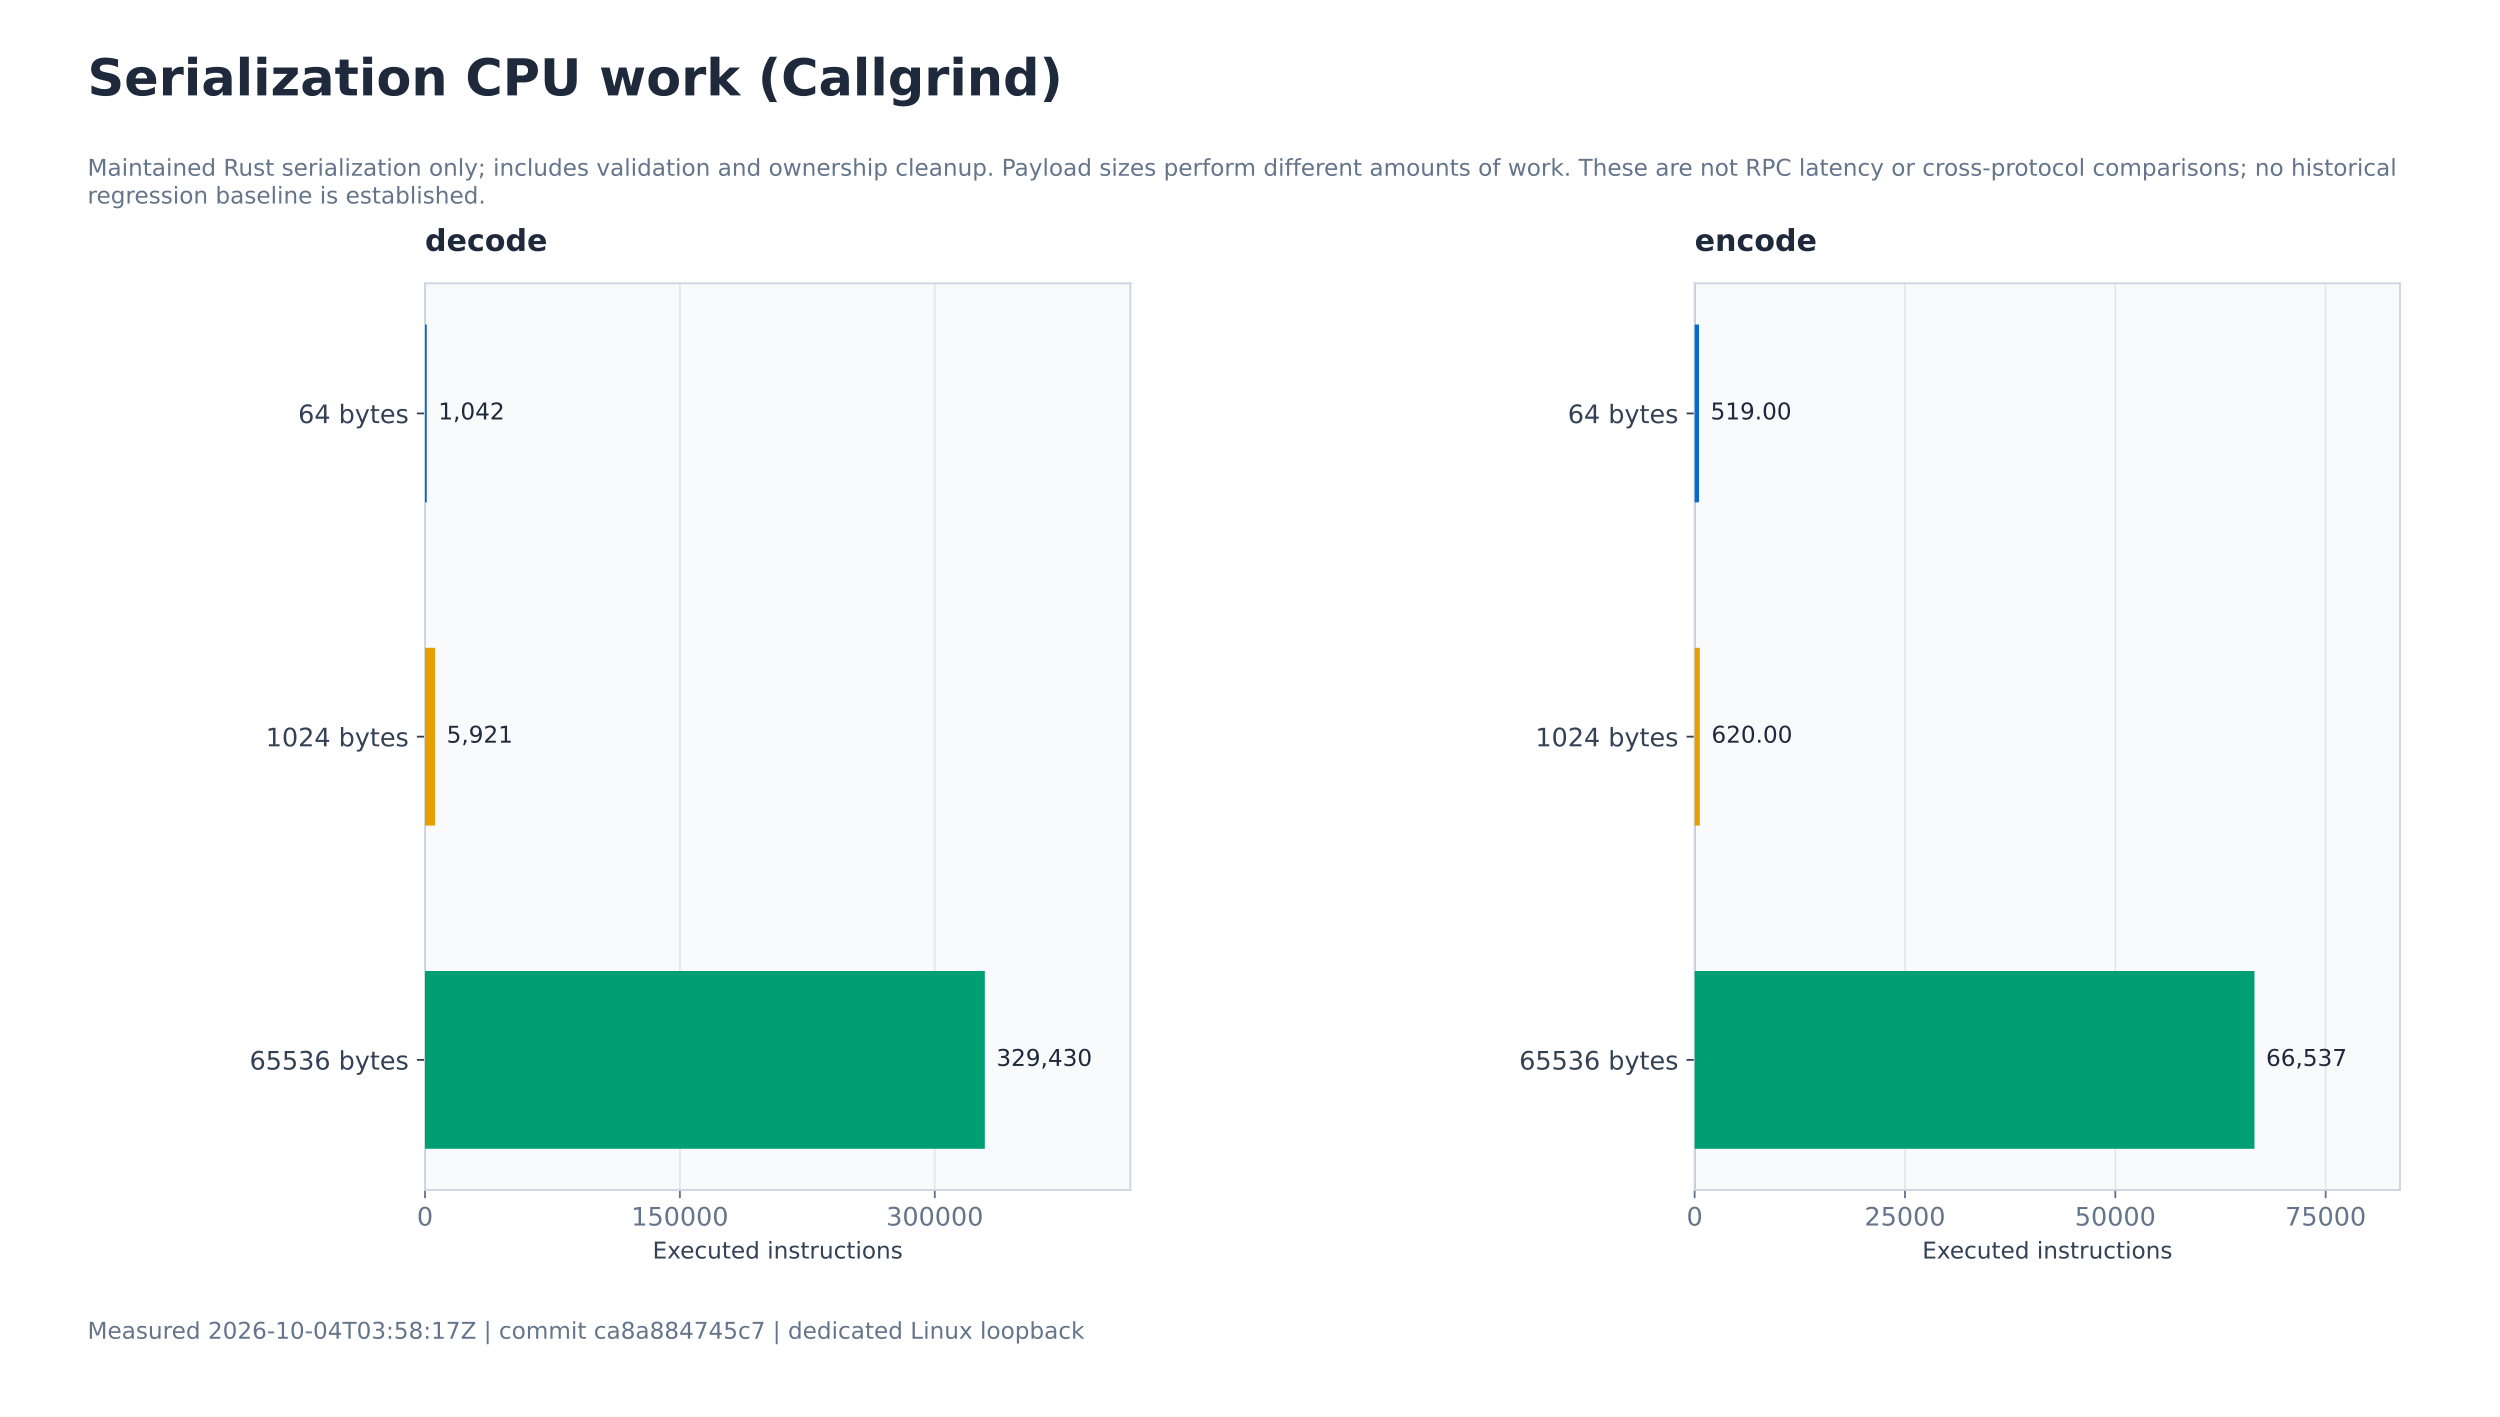
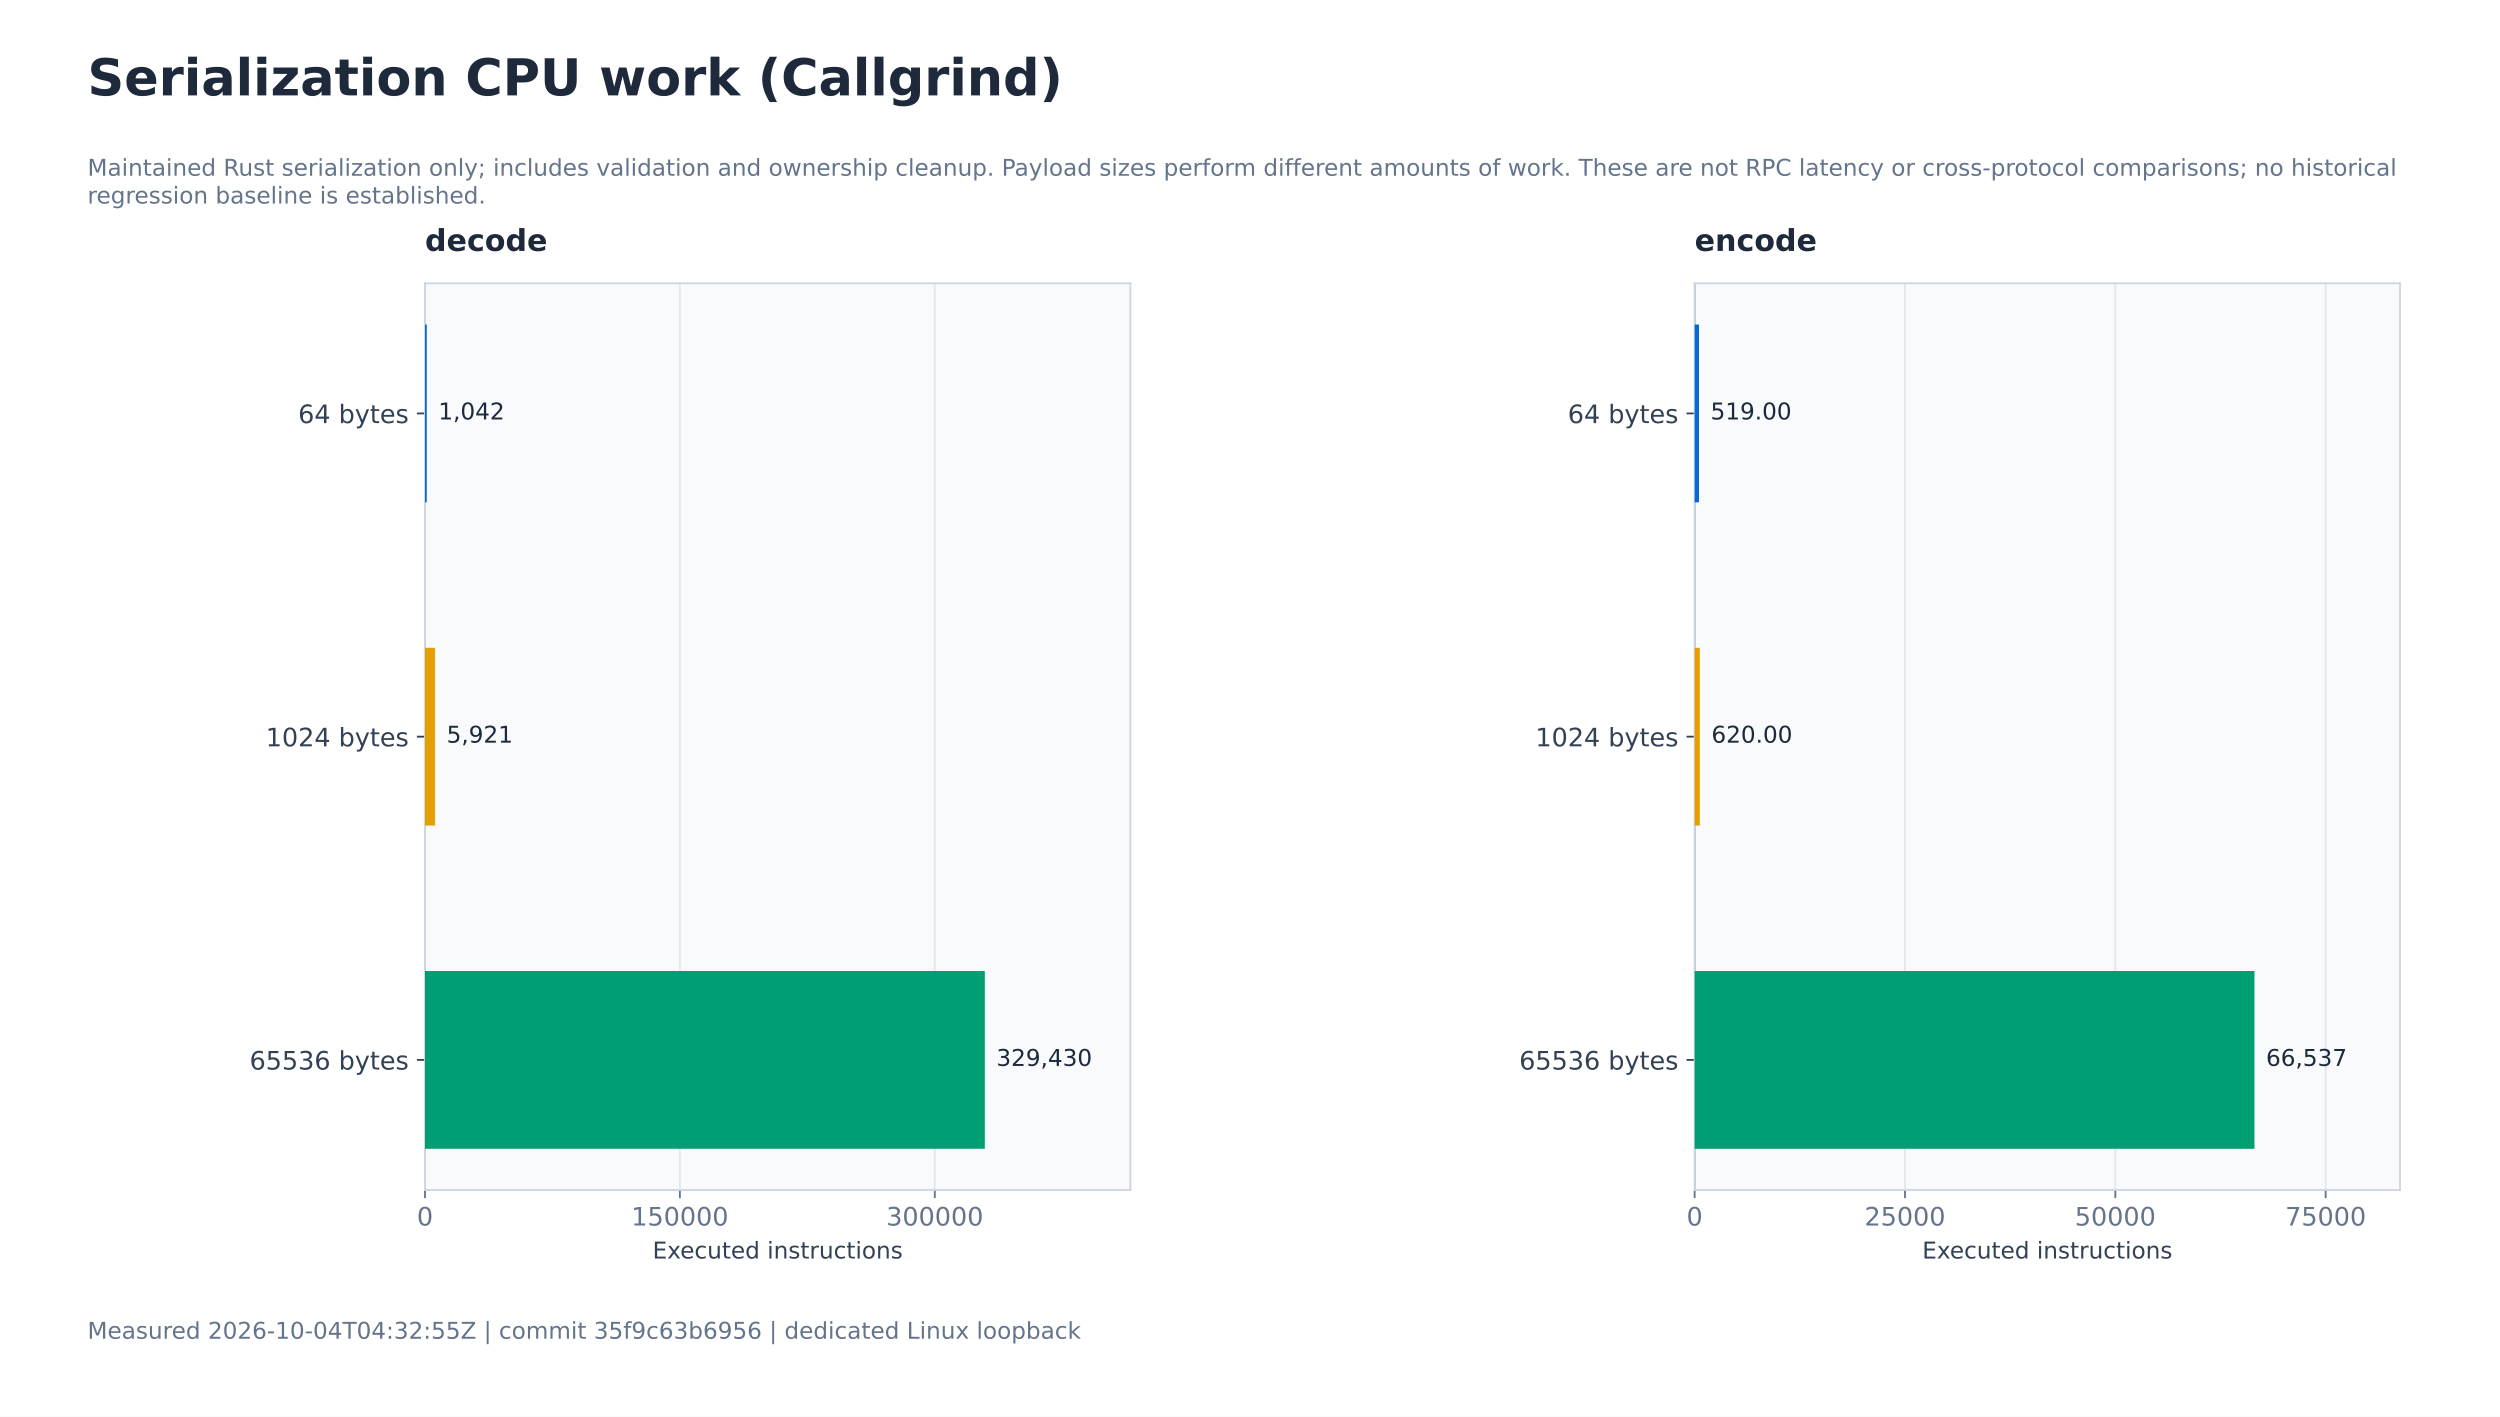
<svg xmlns="http://www.w3.org/2000/svg" xmlns:xlink="http://www.w3.org/1999/xlink" width="1080pt" height="612pt" viewBox="0 0 1080 612" version="1.1">
  <defs>
    <style type="text/css">*{stroke-linejoin: round; stroke-linecap: butt}</style>
  </defs>
  <g id="figure_1">
    <g id="patch_1">
      <path d="M 0 612 L 1080 612 L 1080 0 L 0 0 z " style="fill: #ffffff" />
    </g>
    <g id="axes_1">
      <g id="patch_2">
        <path d="M 183.6 514.08 L 488.314 514.08 L 488.314 122.4 L 183.6 122.4 z " style="fill: #f8fafc" />
      </g>
      <g id="matplotlib.axis_1">
        <g id="xtick_1">
          <g id="line2d_1">
            <path d="M 183.6 514.08 L 183.6 122.4 " clip-path="url(#p6421d4dbdf)" style="fill: none; stroke: #e2e8f0; stroke-width: 0.8; stroke-linecap: square" />
          </g>
          <g id="line2d_2">
            <defs>
              <path id="md0d3c5b989" d="M 0 0 L 0 3.5 " style="stroke: #64748b; stroke-width: 0.8" />
            </defs>
            <g>
              <use xlink:href="#md0d3c5b989" x="183.6" y="514.08" style="fill: #64748b; stroke: #64748b; stroke-width: 0.8" />
            </g>
          </g>
          <g id="text_1">
            <text style="font-size: 11px; font-family: 'DejaVu Sans'; text-anchor: middle; fill: #64748b" x="183.6" y="529.437" transform="rotate(-0 183.6 529.4374)">0</text>
          </g>
        </g>
        <g id="xtick_2">
          <g id="line2d_3">
            <path d="M 293.716 514.08 L 293.716 122.4 " clip-path="url(#p6421d4dbdf)" style="fill: none; stroke: #e2e8f0; stroke-width: 0.8; stroke-linecap: square" />
          </g>
          <g id="line2d_4">
            <g>
              <use xlink:href="#md0d3c5b989" x="293.716" y="514.08" style="fill: #64748b; stroke: #64748b; stroke-width: 0.8" />
            </g>
          </g>
          <g id="text_2">
            <text style="font-size: 11px; font-family: 'DejaVu Sans'; text-anchor: middle; fill: #64748b" x="293.716" y="529.437" transform="rotate(-0 293.716 529.4374)">150000</text>
          </g>
        </g>
        <g id="xtick_3">
          <g id="line2d_5">
            <path d="M 403.832 514.08 L 403.832 122.4 " clip-path="url(#p6421d4dbdf)" style="fill: none; stroke: #e2e8f0; stroke-width: 0.8; stroke-linecap: square" />
          </g>
          <g id="line2d_6">
            <g>
              <use xlink:href="#md0d3c5b989" x="403.832" y="514.08" style="fill: #64748b; stroke: #64748b; stroke-width: 0.8" />
            </g>
          </g>
          <g id="text_3">
            <text style="font-size: 11px; font-family: 'DejaVu Sans'; text-anchor: middle; fill: #64748b" x="403.832" y="529.437" transform="rotate(-0 403.832 529.4374)">300000</text>
          </g>
        </g>
        <g id="text_4">
          <text style="font-size: 10px; font-family: 'DejaVu Sans'; text-anchor: middle; fill: #334155" x="335.957" y="543.678" transform="rotate(-0 335.9571 543.6784)">Executed instructions</text>
        </g>
      </g>
      <g id="matplotlib.axis_2">
        <g id="ytick_1">
          <g id="line2d_7">
            <defs>
              <path id="m27e6ce2fef" d="M 0 0 L -3.5 0 " style="stroke: #334155; stroke-width: 0.8" />
            </defs>
            <g>
              <use xlink:href="#m27e6ce2fef" x="183.6" y="178.604" style="fill: #334155; stroke: #334155; stroke-width: 0.8" />
            </g>
          </g>
          <g id="text_5">
            <text style="font-size: 11px; font-family: 'DejaVu Sans'; text-anchor: end; fill: #334155" x="176.6" y="182.783" transform="rotate(-0 176.6 182.7828)">64 bytes</text>
          </g>
        </g>
        <g id="ytick_2">
          <g id="line2d_8">
            <g>
              <use xlink:href="#m27e6ce2fef" x="183.6" y="318.24" style="fill: #334155; stroke: #334155; stroke-width: 0.8" />
            </g>
          </g>
          <g id="text_6">
            <text style="font-size: 11px; font-family: 'DejaVu Sans'; text-anchor: end; fill: #334155" x="176.6" y="322.419" transform="rotate(-0 176.6 322.4191)">1024 bytes</text>
          </g>
        </g>
        <g id="ytick_3">
          <g id="line2d_9">
            <g>
              <use xlink:href="#m27e6ce2fef" x="183.6" y="457.876" style="fill: #334155; stroke: #334155; stroke-width: 0.8" />
            </g>
          </g>
          <g id="text_7">
            <text style="font-size: 11px; font-family: 'DejaVu Sans'; text-anchor: end; fill: #334155" x="176.6" y="462.056" transform="rotate(-0 176.6 462.0555)">65536 bytes</text>
          </g>
        </g>
      </g>
      <g id="line2d_10">
        <path d="M 183.6 514.08 L 183.6 122.4 " clip-path="url(#p6421d4dbdf)" style="fill: none; stroke: #94a3b8; stroke-width: 0.8; stroke-linecap: square" />
      </g>
      <g id="patch_3">
        <path d="M 183.6 514.08 L 183.6 122.4 " style="fill: none; stroke: #cbd5e1; stroke-width: 0.8; stroke-linejoin: miter; stroke-linecap: square" />
      </g>
      <g id="patch_4">
        <path d="M 488.314 514.08 L 488.314 122.4 " style="fill: none; stroke: #cbd5e1; stroke-width: 0.8; stroke-linejoin: miter; stroke-linecap: square" />
      </g>
      <g id="patch_5">
        <path d="M 183.6 514.08 L 488.314 514.08 " style="fill: none; stroke: #cbd5e1; stroke-width: 0.8; stroke-linejoin: miter; stroke-linecap: square" />
      </g>
      <g id="patch_6">
        <path d="M 183.6 122.4 L 488.314 122.4 " style="fill: none; stroke: #cbd5e1; stroke-width: 0.8; stroke-linejoin: miter; stroke-linecap: square" />
      </g>
      <g id="patch_7">
        <path d="M 183.6 140.204 L 184.365 140.204 L 184.365 217.004 L 183.6 217.004 z " clip-path="url(#p6421d4dbdf)" style="fill: #0868d4" />
      </g>
      <g id="text_8">
        <text style="font-size: 10px; font-family: 'DejaVu Sans'; text-anchor: start; fill: #1e293b" x="189.365" y="181.201" transform="rotate(-0 189.3649 181.2013)">1,042</text>
      </g>
      <g id="patch_8">
        <path d="M 183.6 279.84 L 187.947 279.84 L 187.947 356.64 L 183.6 356.64 z " clip-path="url(#p6421d4dbdf)" style="fill: #e69f00" />
      </g>
      <g id="text_9">
        <text style="font-size: 10px; font-family: 'DejaVu Sans'; text-anchor: start; fill: #1e293b" x="192.947" y="320.838" transform="rotate(-0 192.9466 320.8377)">5,921</text>
      </g>
      <g id="patch_9">
        <path d="M 183.6 419.476 L 425.437 419.476 L 425.437 496.276 L 183.6 496.276 z " clip-path="url(#p6421d4dbdf)" style="fill: #009e73" />
      </g>
      <g id="text_10">
        <text style="font-size: 10px; font-family: 'DejaVu Sans'; text-anchor: start; fill: #1e293b" x="430.437" y="460.474" transform="rotate(-0 430.4367 460.474)">329,430</text>
      </g>
      <g id="text_11">
        <text style="font-weight: 700; font-size: 13px; font-family: 'DejaVu Sans'; text-anchor: start; fill: #1e293b" x="183.6" y="108.4" transform="rotate(-0 183.6 108.4)">decode</text>
      </g>
    </g>
    <g id="axes_2">
      <g id="patch_10">
        <path d="M 732.086 514.08 L 1036.8 514.08 L 1036.8 122.4 L 732.086 122.4 z " style="fill: #f8fafc" />
      </g>
      <g id="matplotlib.axis_3">
        <g id="xtick_4">
          <g id="line2d_11">
            <path d="M 732.086 514.08 L 732.086 122.4 " clip-path="url(#p4114430aeb)" style="fill: none; stroke: #e2e8f0; stroke-width: 0.8; stroke-linecap: square" />
          </g>
          <g id="line2d_12">
            <g>
              <use xlink:href="#md0d3c5b989" x="732.086" y="514.08" style="fill: #64748b; stroke: #64748b; stroke-width: 0.8" />
            </g>
          </g>
          <g id="text_12">
            <text style="font-size: 11px; font-family: 'DejaVu Sans'; text-anchor: middle; fill: #64748b" x="732.086" y="529.437" transform="rotate(-0 732.0857 529.4374)">0</text>
          </g>
        </g>
        <g id="xtick_5">
          <g id="line2d_13">
            <path d="M 822.951 514.08 L 822.951 122.4 " clip-path="url(#p4114430aeb)" style="fill: none; stroke: #e2e8f0; stroke-width: 0.8; stroke-linecap: square" />
          </g>
          <g id="line2d_14">
            <g>
              <use xlink:href="#md0d3c5b989" x="822.951" y="514.08" style="fill: #64748b; stroke: #64748b; stroke-width: 0.8" />
            </g>
          </g>
          <g id="text_13">
            <text style="font-size: 11px; font-family: 'DejaVu Sans'; text-anchor: middle; fill: #64748b" x="822.951" y="529.437" transform="rotate(-0 822.9512 529.4374)">25000</text>
          </g>
        </g>
        <g id="xtick_6">
          <g id="line2d_15">
            <path d="M 913.817 514.08 L 913.817 122.4 " clip-path="url(#p4114430aeb)" style="fill: none; stroke: #e2e8f0; stroke-width: 0.8; stroke-linecap: square" />
          </g>
          <g id="line2d_16">
            <g>
              <use xlink:href="#md0d3c5b989" x="913.817" y="514.08" style="fill: #64748b; stroke: #64748b; stroke-width: 0.8" />
            </g>
          </g>
          <g id="text_14">
            <text style="font-size: 11px; font-family: 'DejaVu Sans'; text-anchor: middle; fill: #64748b" x="913.817" y="529.437" transform="rotate(-0 913.8167 529.4374)">50000</text>
          </g>
        </g>
        <g id="xtick_7">
          <g id="line2d_17">
            <path d="M 1004.682 514.08 L 1004.682 122.4 " clip-path="url(#p4114430aeb)" style="fill: none; stroke: #e2e8f0; stroke-width: 0.8; stroke-linecap: square" />
          </g>
          <g id="line2d_18">
            <g>
              <use xlink:href="#md0d3c5b989" x="1004.682" y="514.08" style="fill: #64748b; stroke: #64748b; stroke-width: 0.8" />
            </g>
          </g>
          <g id="text_15">
            <text style="font-size: 11px; font-family: 'DejaVu Sans'; text-anchor: middle; fill: #64748b" x="1004.682" y="529.437" transform="rotate(-0 1004.682 529.4374)">75000</text>
          </g>
        </g>
        <g id="text_16">
          <text style="font-size: 10px; font-family: 'DejaVu Sans'; text-anchor: middle; fill: #334155" x="884.443" y="543.678" transform="rotate(-0 884.4429 543.6784)">Executed instructions</text>
        </g>
      </g>
      <g id="matplotlib.axis_4">
        <g id="ytick_4">
          <g id="line2d_19">
            <g>
              <use xlink:href="#m27e6ce2fef" x="732.086" y="178.604" style="fill: #334155; stroke: #334155; stroke-width: 0.8" />
            </g>
          </g>
          <g id="text_17">
            <text style="font-size: 11px; font-family: 'DejaVu Sans'; text-anchor: end; fill: #334155" x="725.086" y="182.783" transform="rotate(-0 725.0857 182.7828)">64 bytes</text>
          </g>
        </g>
        <g id="ytick_5">
          <g id="line2d_20">
            <g>
              <use xlink:href="#m27e6ce2fef" x="732.086" y="318.24" style="fill: #334155; stroke: #334155; stroke-width: 0.8" />
            </g>
          </g>
          <g id="text_18">
            <text style="font-size: 11px; font-family: 'DejaVu Sans'; text-anchor: end; fill: #334155" x="725.086" y="322.419" transform="rotate(-0 725.0857 322.4191)">1024 bytes</text>
          </g>
        </g>
        <g id="ytick_6">
          <g id="line2d_21">
            <g>
              <use xlink:href="#m27e6ce2fef" x="732.086" y="457.876" style="fill: #334155; stroke: #334155; stroke-width: 0.8" />
            </g>
          </g>
          <g id="text_19">
            <text style="font-size: 11px; font-family: 'DejaVu Sans'; text-anchor: end; fill: #334155" x="725.086" y="462.056" transform="rotate(-0 725.0857 462.0555)">65536 bytes</text>
          </g>
        </g>
      </g>
      <g id="line2d_22">
        <path d="M 732.086 514.08 L 732.086 122.4 " clip-path="url(#p4114430aeb)" style="fill: none; stroke: #94a3b8; stroke-width: 0.8; stroke-linecap: square" />
      </g>
      <g id="patch_11">
        <path d="M 732.086 514.08 L 732.086 122.4 " style="fill: none; stroke: #cbd5e1; stroke-width: 0.8; stroke-linejoin: miter; stroke-linecap: square" />
      </g>
      <g id="patch_12">
        <path d="M 1036.8 514.08 L 1036.8 122.4 " style="fill: none; stroke: #cbd5e1; stroke-width: 0.8; stroke-linejoin: miter; stroke-linecap: square" />
      </g>
      <g id="patch_13">
        <path d="M 732.086 514.08 L 1036.8 514.08 " style="fill: none; stroke: #cbd5e1; stroke-width: 0.8; stroke-linejoin: miter; stroke-linecap: square" />
      </g>
      <g id="patch_14">
        <path d="M 732.086 122.4 L 1036.8 122.4 " style="fill: none; stroke: #cbd5e1; stroke-width: 0.8; stroke-linejoin: miter; stroke-linecap: square" />
      </g>
      <g id="patch_15">
        <path d="M 732.086 140.204 L 733.972 140.204 L 733.972 217.004 L 732.086 217.004 z " clip-path="url(#p4114430aeb)" style="fill: #0868d4" />
      </g>
      <g id="text_20">
        <text style="font-size: 10px; font-family: 'DejaVu Sans'; text-anchor: start; fill: #1e293b" x="738.972" y="181.201" transform="rotate(-0 738.9721 181.2013)">519.00</text>
      </g>
      <g id="patch_16">
        <path d="M 732.086 279.84 L 734.339 279.84 L 734.339 356.64 L 732.086 356.64 z " clip-path="url(#p4114430aeb)" style="fill: #e69f00" />
      </g>
      <g id="text_21">
        <text style="font-size: 10px; font-family: 'DejaVu Sans'; text-anchor: start; fill: #1e293b" x="739.339" y="320.838" transform="rotate(-0 739.3392 320.8377)">620.00</text>
      </g>
      <g id="patch_17">
        <path d="M 732.086 419.476 L 973.922 419.476 L 973.922 496.276 L 732.086 496.276 z " clip-path="url(#p4114430aeb)" style="fill: #009e73" />
      </g>
      <g id="text_22">
        <text style="font-size: 10px; font-family: 'DejaVu Sans'; text-anchor: start; fill: #1e293b" x="978.922" y="460.474" transform="rotate(-0 978.9224 460.474)">66,537</text>
      </g>
      <g id="text_23">
        <text style="font-weight: 700; font-size: 13px; font-family: 'DejaVu Sans'; text-anchor: start; fill: #1e293b" x="732.086" y="108.4" transform="rotate(-0 732.0857 108.4)">encode</text>
      </g>
    </g>
    <g id="text_24">
      <text style="font-weight: 700; font-size: 22px; font-family: 'DejaVu Sans'; text-anchor: start; fill: #1e293b" x="37.8" y="41.197" transform="rotate(-0 37.8 41.19656)">Serialization CPU work (Callgrind)</text>
    </g>
    <g id="text_25">
      <text style="font-size: 10px; font-family: 'DejaVu Sans'; fill: #64748b" transform="translate(37.8 75.91941)">Maintained Rust serialization only; includes validation and ownership cleanup. Payload sizes perform different amounts of work. These are not RPC latency or cross-protocol comparisons; no historical</text>
      <text style="font-size: 10px; font-family: 'DejaVu Sans'; fill: #64748b" transform="translate(37.8 87.92215)">regression baseline is established.</text>
    </g>
    <g id="text_26">
-       <text style="font-size: 10px; font-family: 'DejaVu Sans'; text-anchor: start; fill: #64748b" x="37.8" y="578.34" transform="rotate(-0 37.8 578.34)">Measured 2026-10-04T03:58:17Z | commit ca8a884745c7 | dedicated Linux loopback</text>
+       <text style="font-size: 10px; font-family: 'DejaVu Sans'; text-anchor: start; fill: #64748b" x="37.8" y="578.34" transform="rotate(-0 37.8 578.34)">Measured 2026-10-04T04:32:55Z | commit 35f9c63b6956 | dedicated Linux loopback</text>
    </g>
  </g>
  <defs>
    <clipPath id="p6421d4dbdf">
      <rect x="183.6" y="122.4" width="304.714" height="391.68" />
    </clipPath>
    <clipPath id="p4114430aeb">
      <rect x="732.086" y="122.4" width="304.714" height="391.68" />
    </clipPath>
  </defs>
</svg>
